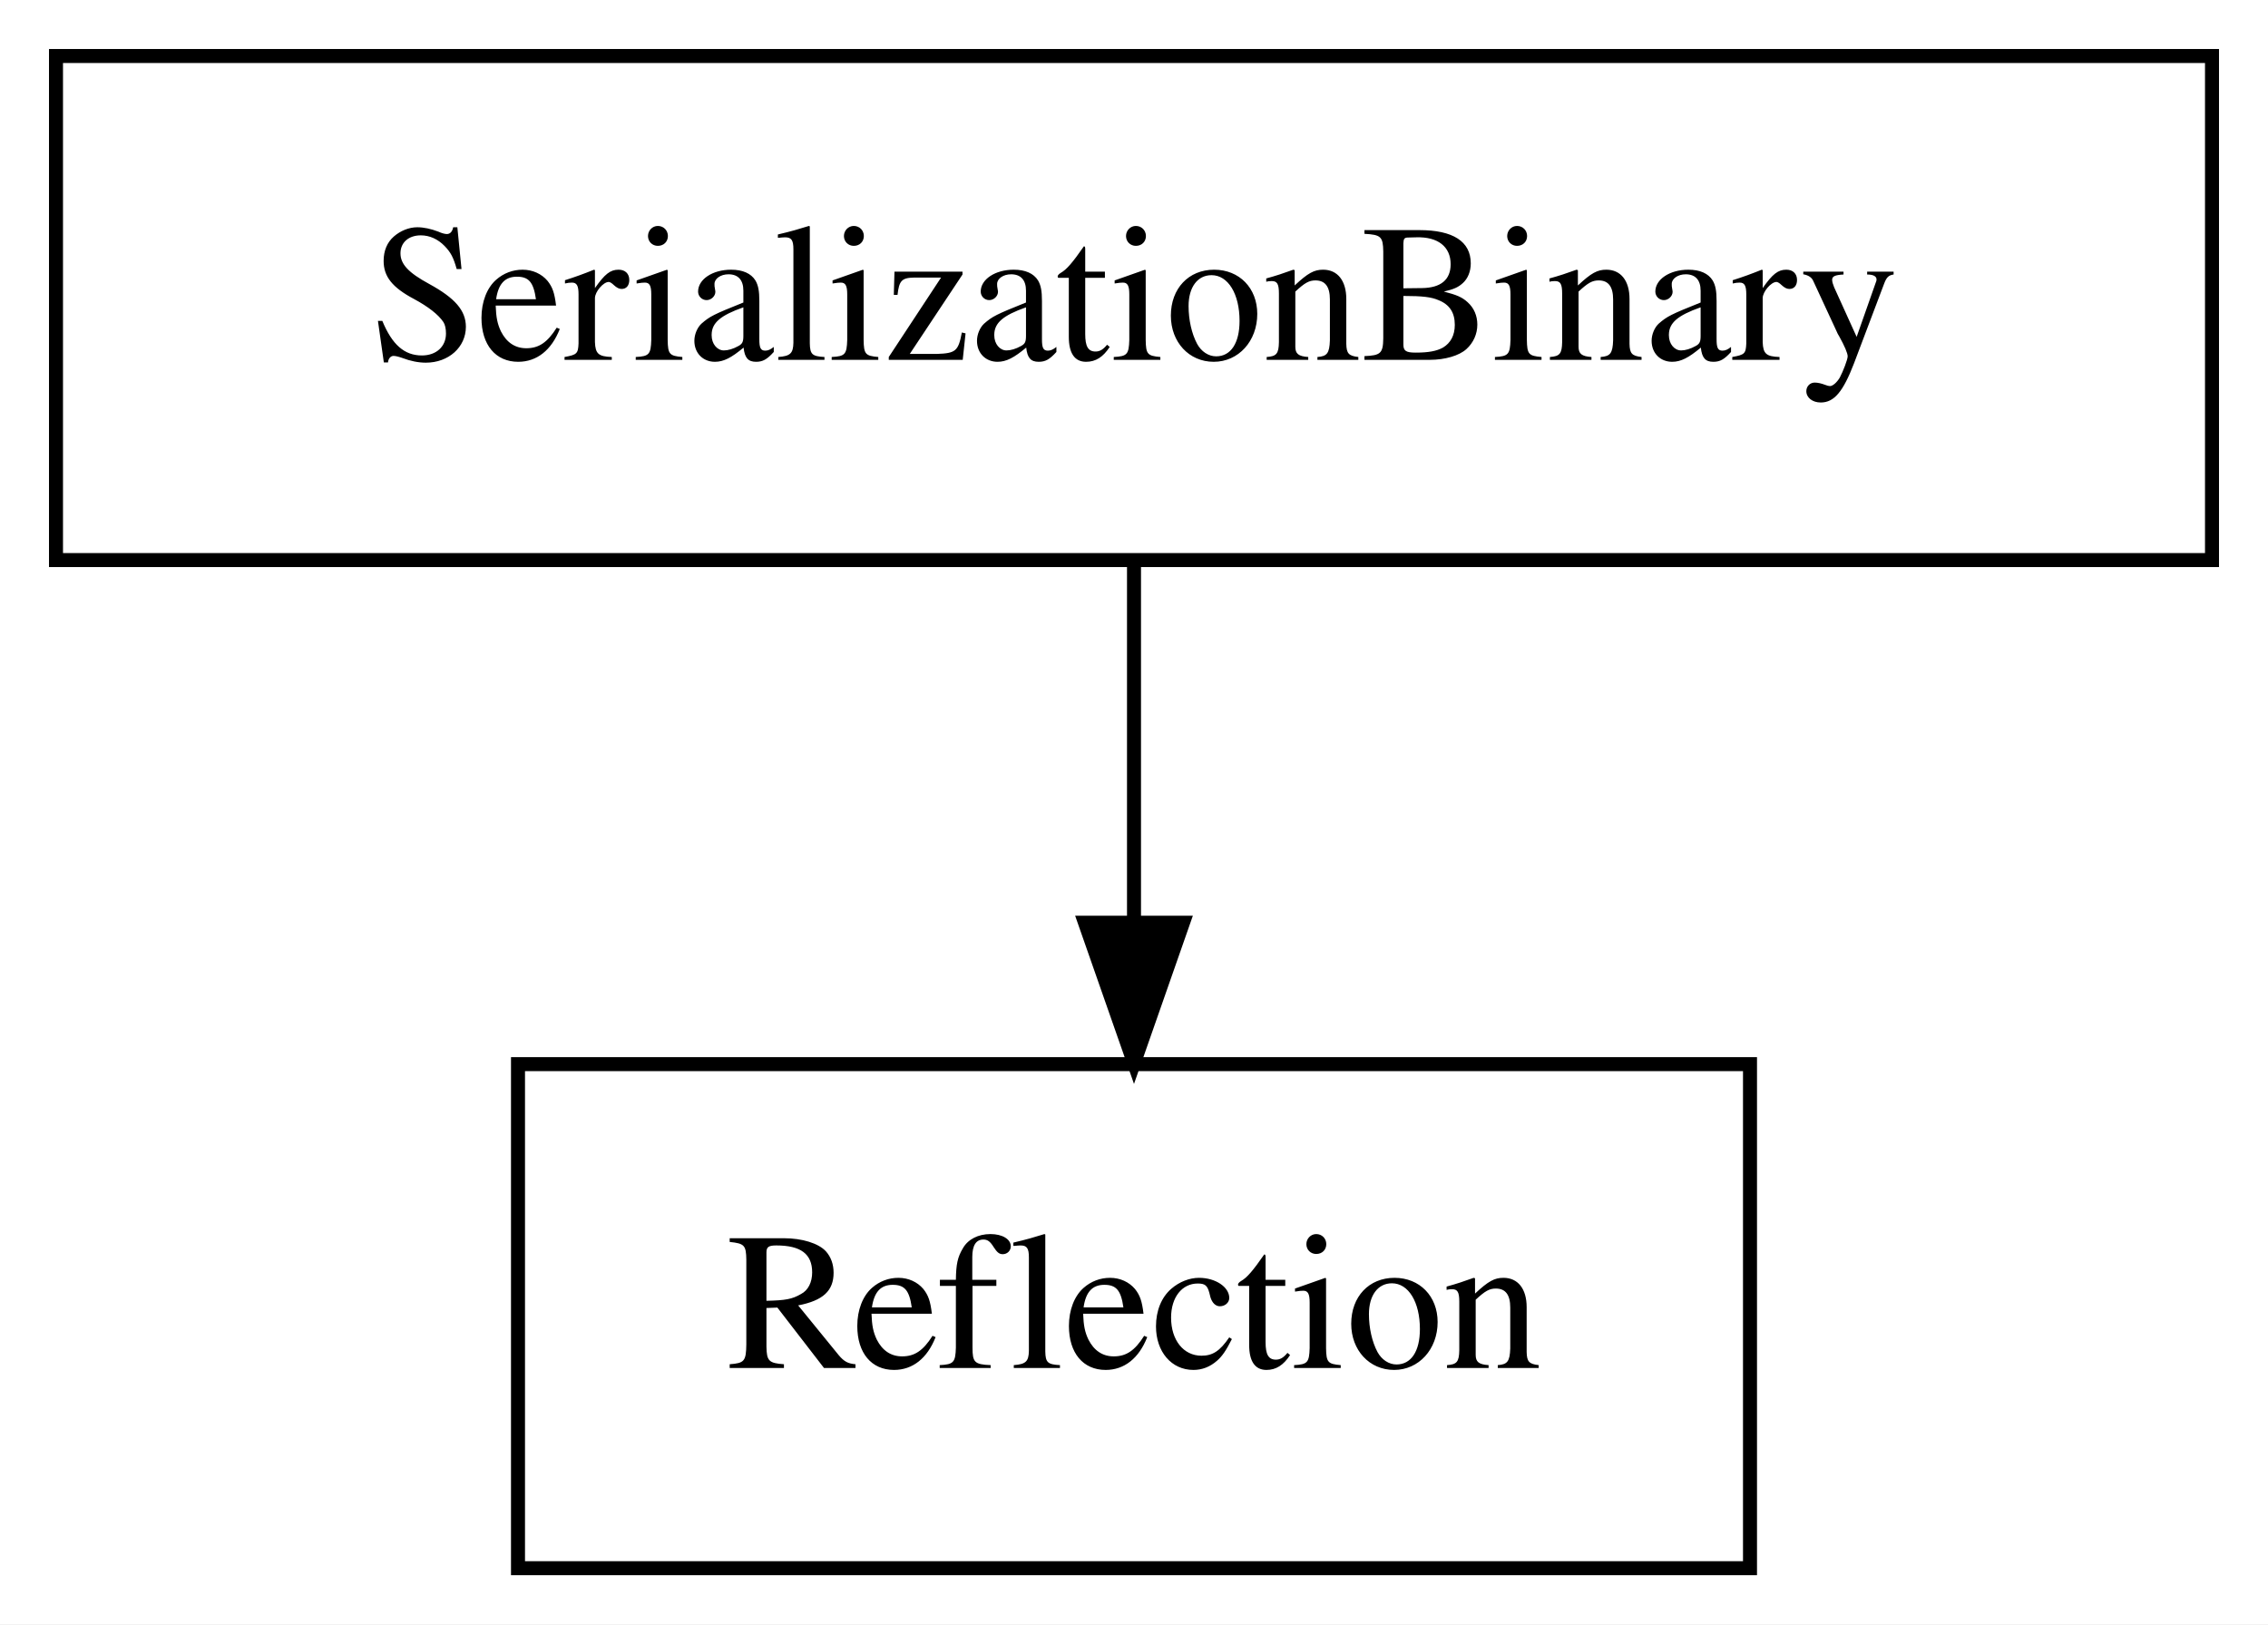
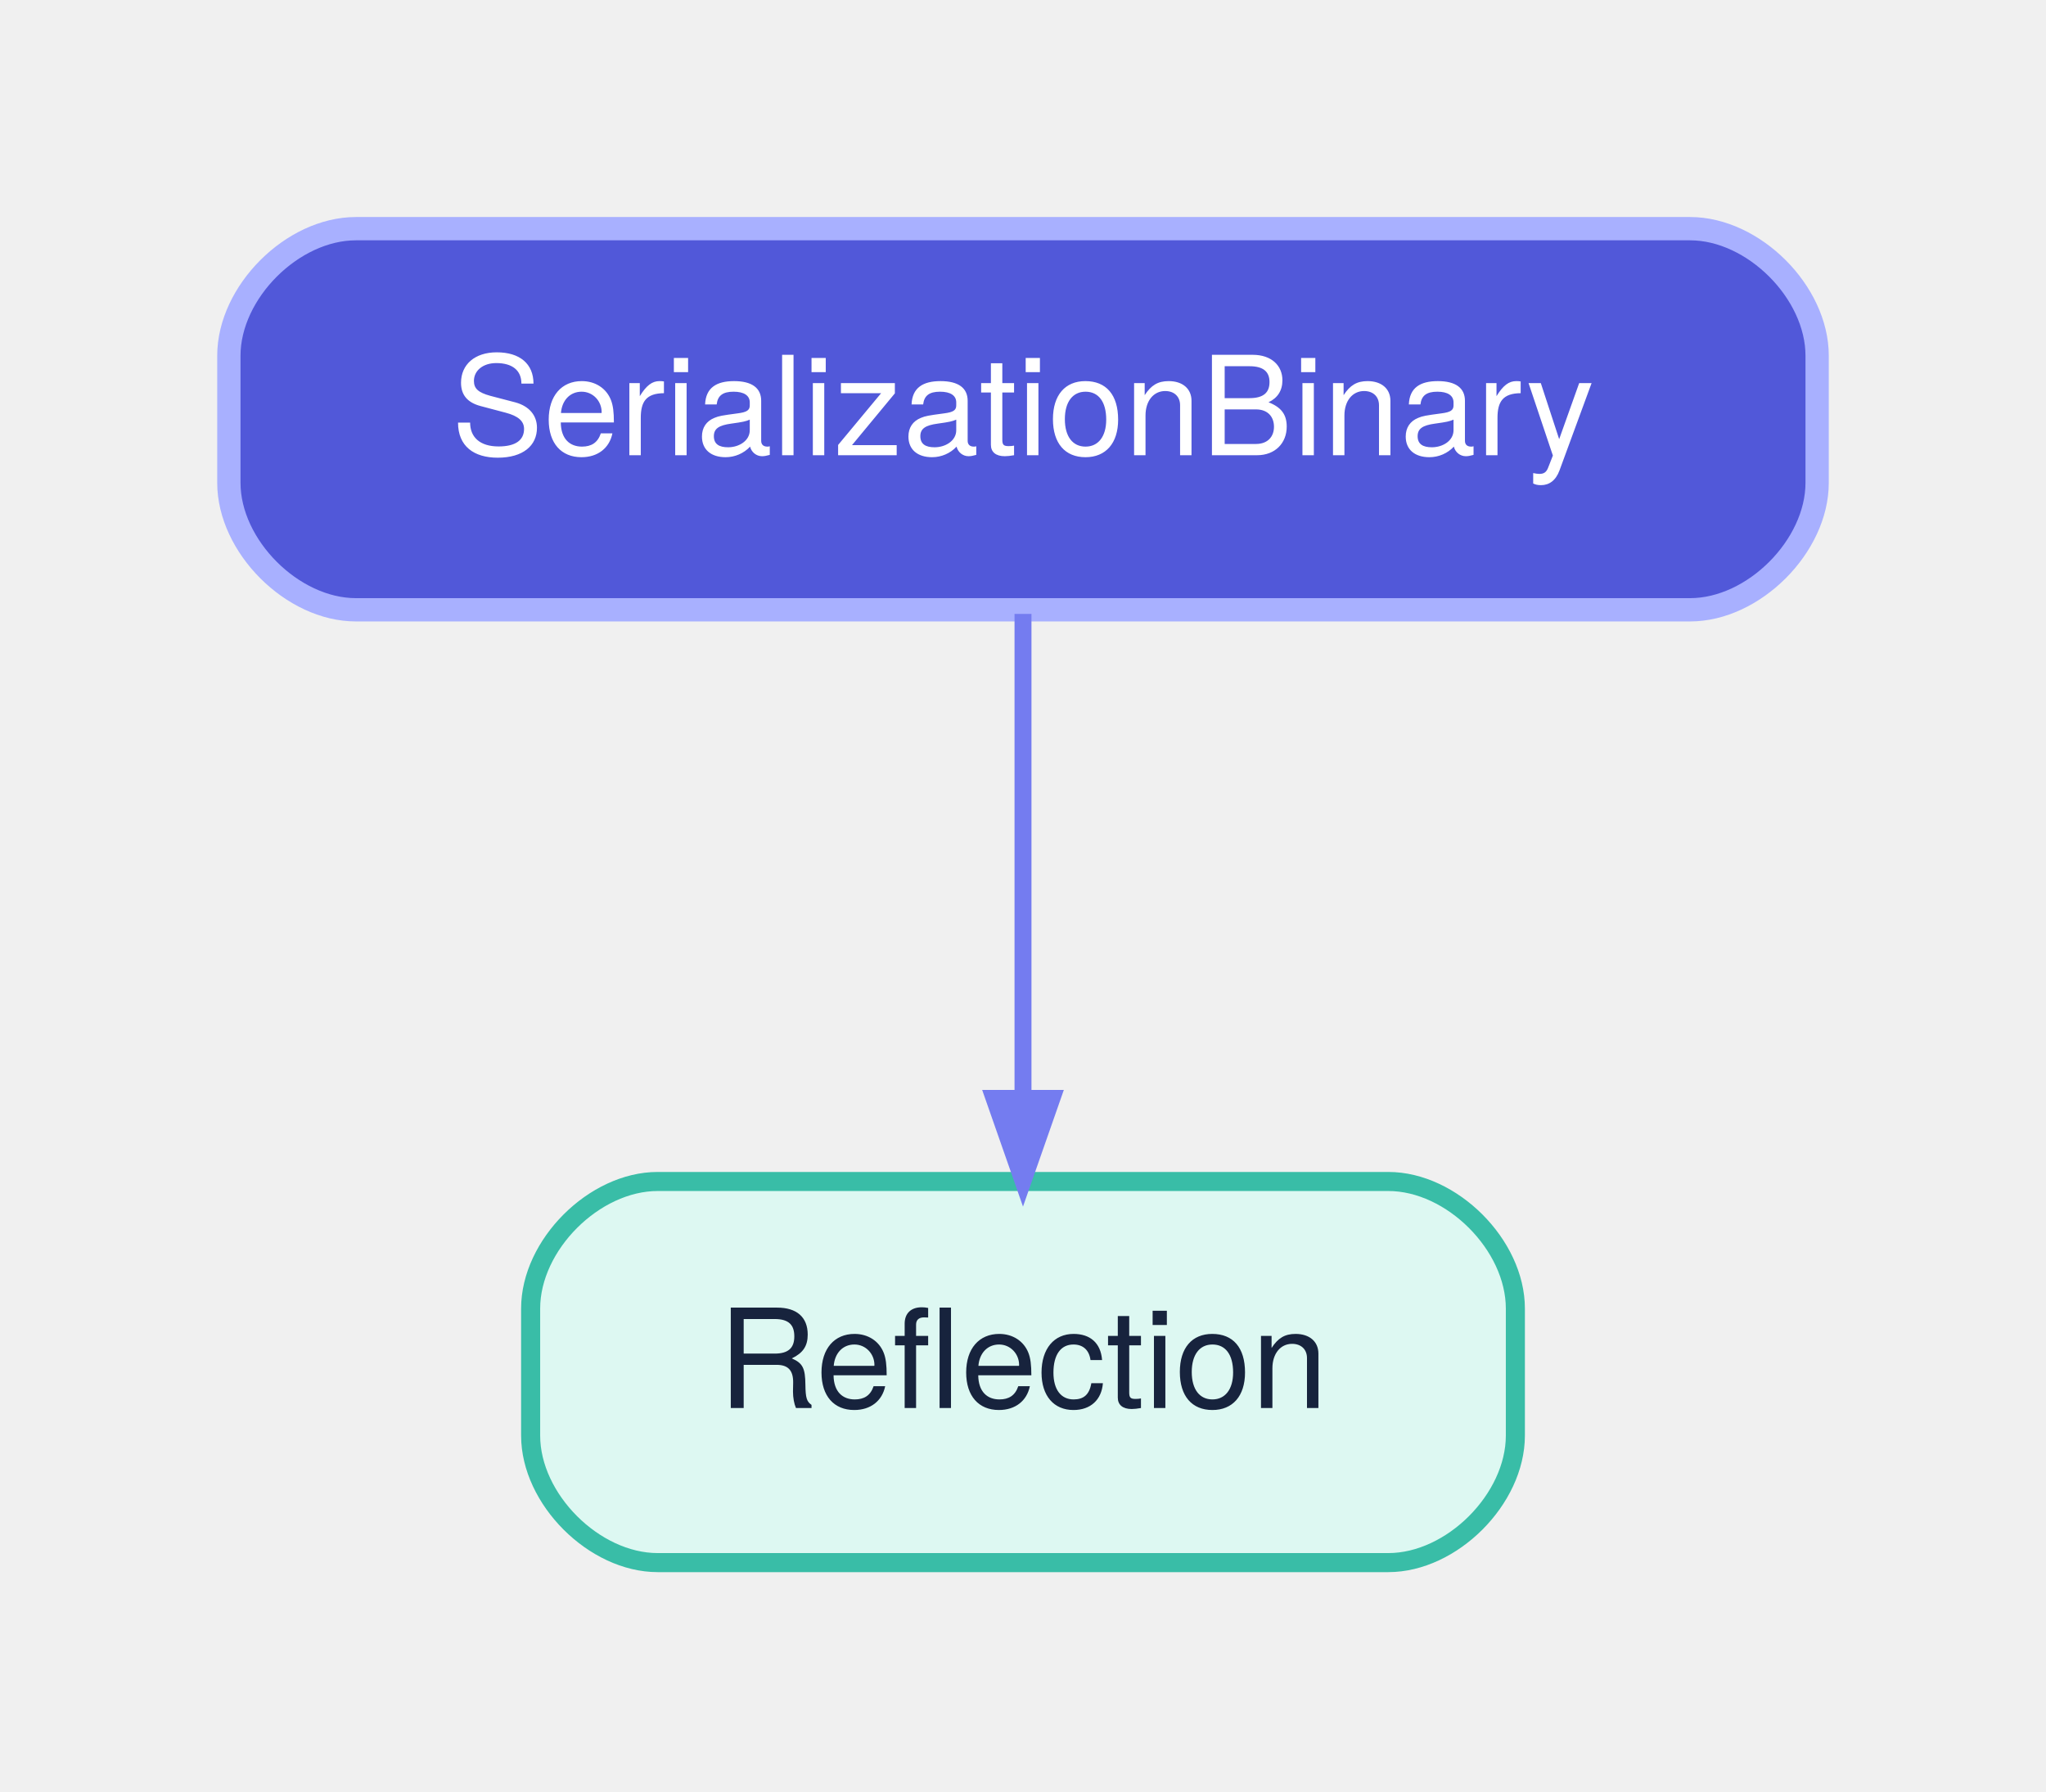
- <svg xmlns="http://www.w3.org/2000/svg" width="162pt" height="116pt" viewBox="0.00 0.00 162.00 116.00">
-   <g id="graph0" class="graph" transform="scale(1 1) rotate(0) translate(4 112)">
-     <polygon fill="white" stroke="transparent" points="-4,4 -4,-112 158,-112 158,4 -4,4" />
+ <svg xmlns="http://www.w3.org/2000/svg" width="193pt" height="169pt" viewBox="0.00 0.00 193.20 169.20">
+   <g id="graph0" class="graph" transform="scale(1 1) rotate(0) translate(21.6 147.6)">
    <g id="node1" class="node">
-       <polygon fill="none" stroke="black" points="121,-36 33,-36 33,0 121,0 121,-36" />
-       <text text-anchor="middle" x="77" y="-14.3" font-family="Times,serif" font-size="14.00">Reflection</text>
+       <path fill="#ddf8f2" stroke="#39bda7" stroke-width="1.8" d="M109.5,-36C109.5,-36 40.5,-36 40.5,-36 34.5,-36 28.5,-30 28.5,-24 28.5,-24 28.5,-12 28.5,-12 28.5,-6 34.5,0 40.5,0 40.5,0 109.5,0 109.5,0 115.5,0 121.5,-6 121.5,-12 121.5,-12 121.5,-24 121.5,-24 121.5,-30 115.5,-36 109.5,-36" />
+       <text text-anchor="middle" x="75" y="-14.6" font-family="Helvetica Neue" font-size="13.00" fill="#17233d">Reflection</text>
    </g>
    <g id="node2" class="node">
-       <polygon fill="none" stroke="black" points="154,-108 0,-108 0,-72 154,-72 154,-108" />
-       <text text-anchor="middle" x="77" y="-86.3" font-family="Times,serif" font-size="14.00">SerializationBinary</text>
+       <path fill="#5158d9" stroke="#a8b0ff" stroke-width="2.2" d="M138,-126C138,-126 12,-126 12,-126 6,-126 0,-120 0,-114 0,-114 0,-102 0,-102 0,-96 6,-90 12,-90 12,-90 138,-90 138,-90 144,-90 150,-96 150,-102 150,-102 150,-114 150,-114 150,-120 144,-126 138,-126" />
+       <text text-anchor="middle" x="75" y="-104.6" font-family="Helvetica Neue" font-size="13.00" fill="#ffffff">SerializationBinary</text>
    </g>
    <g id="edge1" class="edge">
-       <path fill="none" stroke="black" d="M77,-71.7C77,-63.98 77,-54.71 77,-46.11" />
-       <polygon fill="black" stroke="black" points="80.5,-46.1 77,-36.1 73.5,-46.1 80.5,-46.1" />
+       <path fill="none" stroke="#747cf0" stroke-width="1.6" d="M75,-89.61C75,-76.63 75,-58.7 75,-44.16" />
+       <polygon fill="#747cf0" stroke="#747cf0" stroke-width="1.6" points="77.73,-43.85 75,-36.05 72.27,-43.85 77.73,-43.85" />
    </g>
  </g>
</svg>
